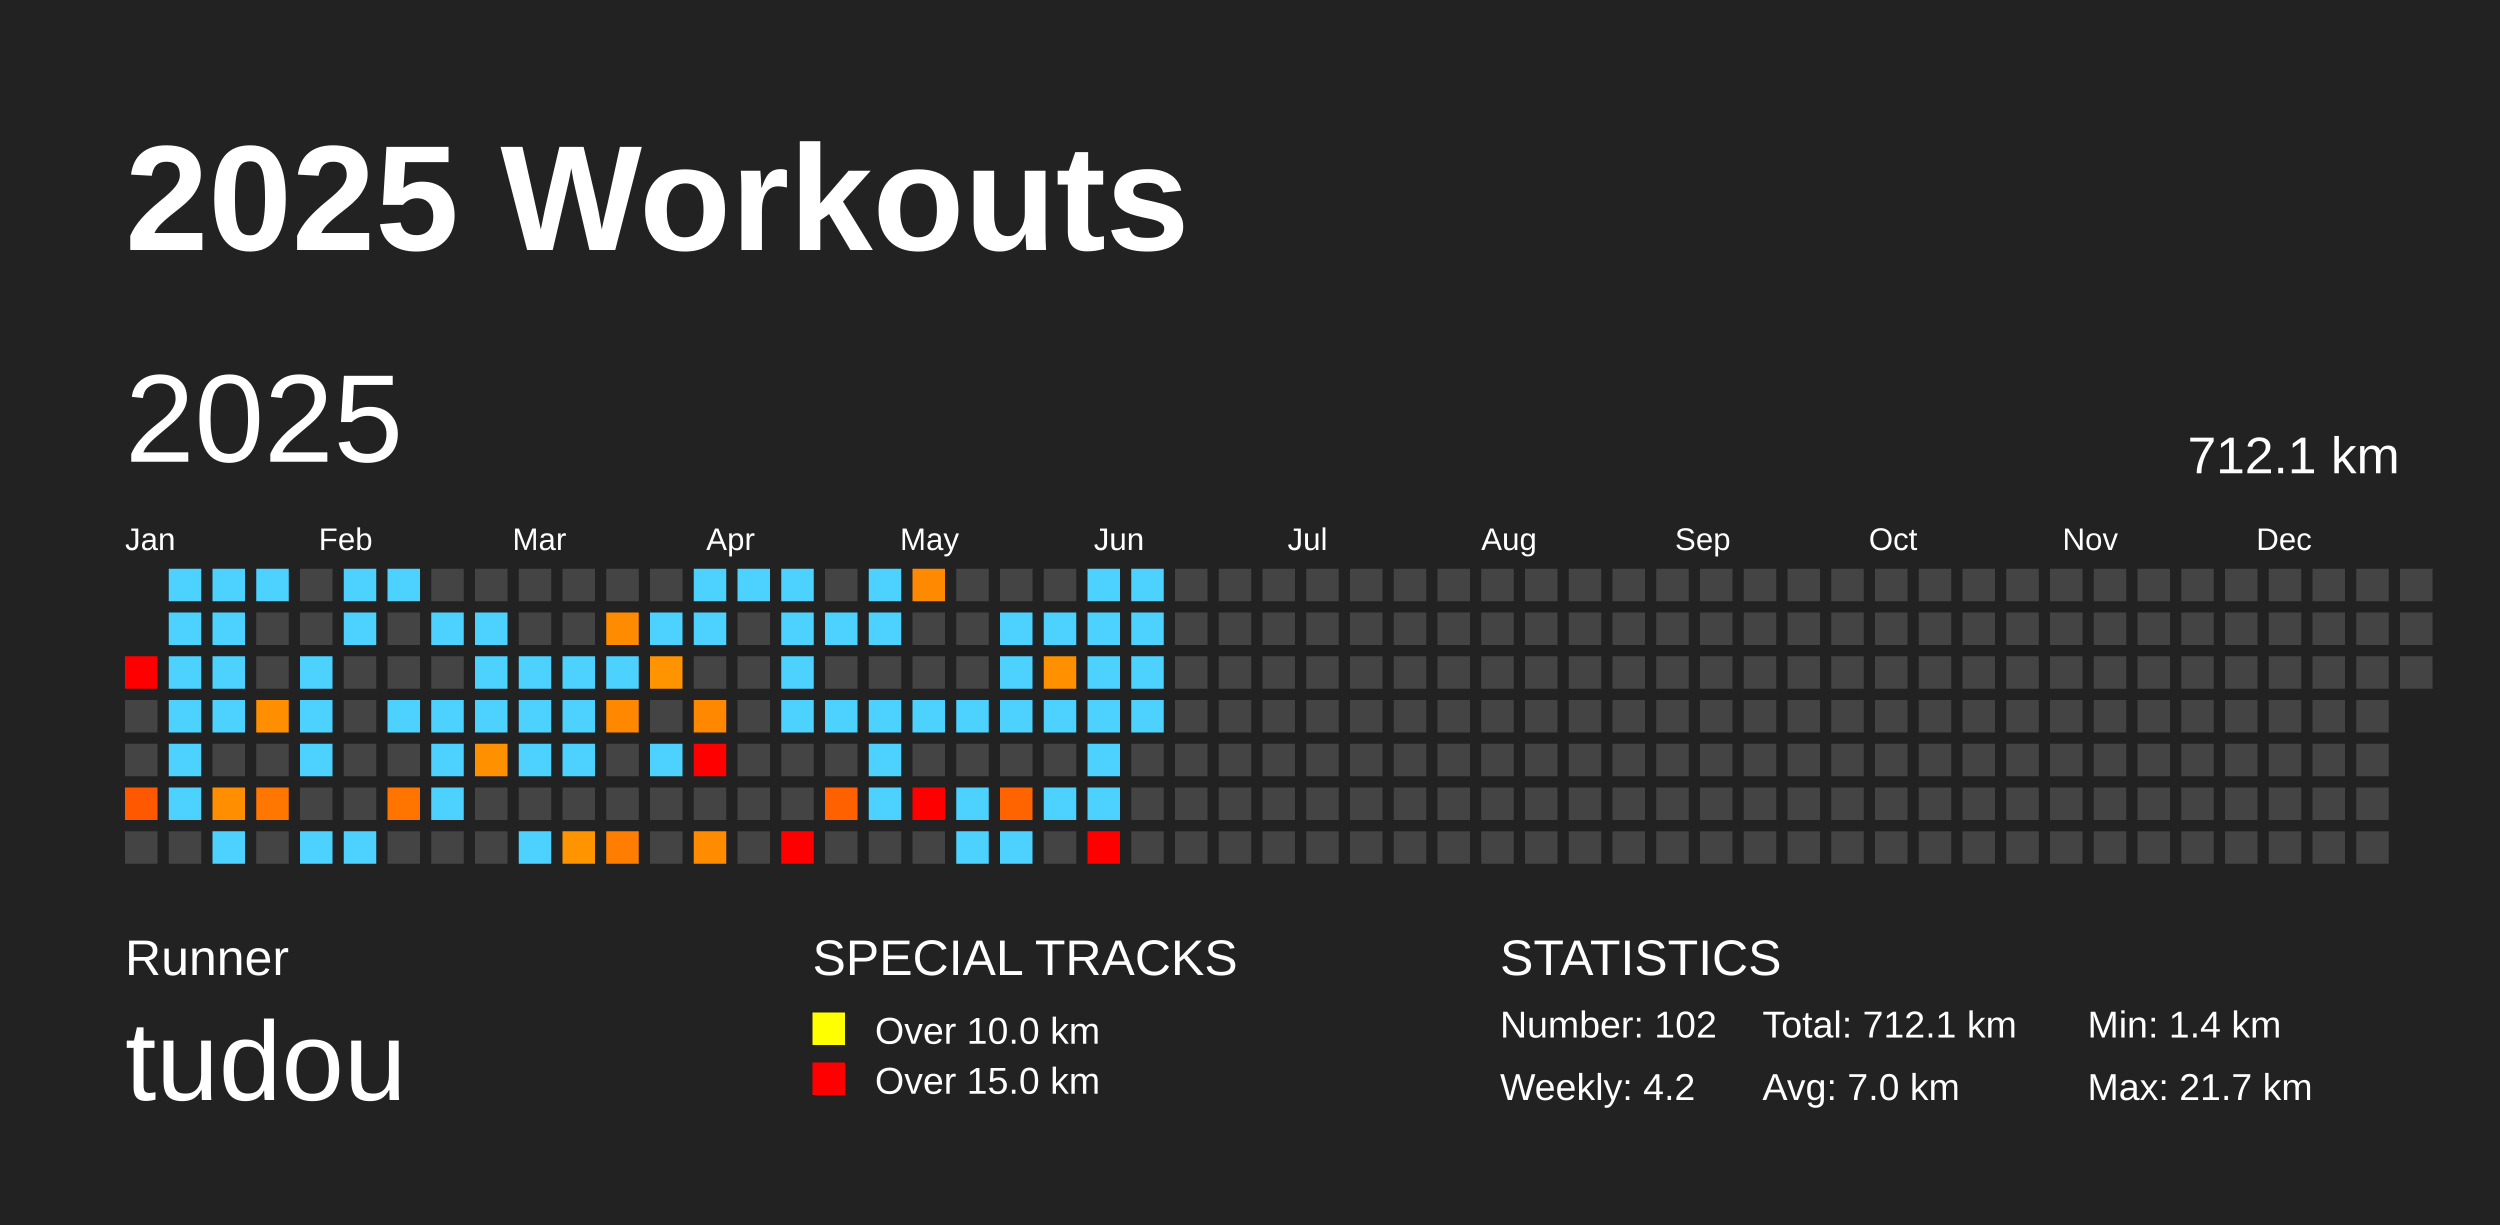
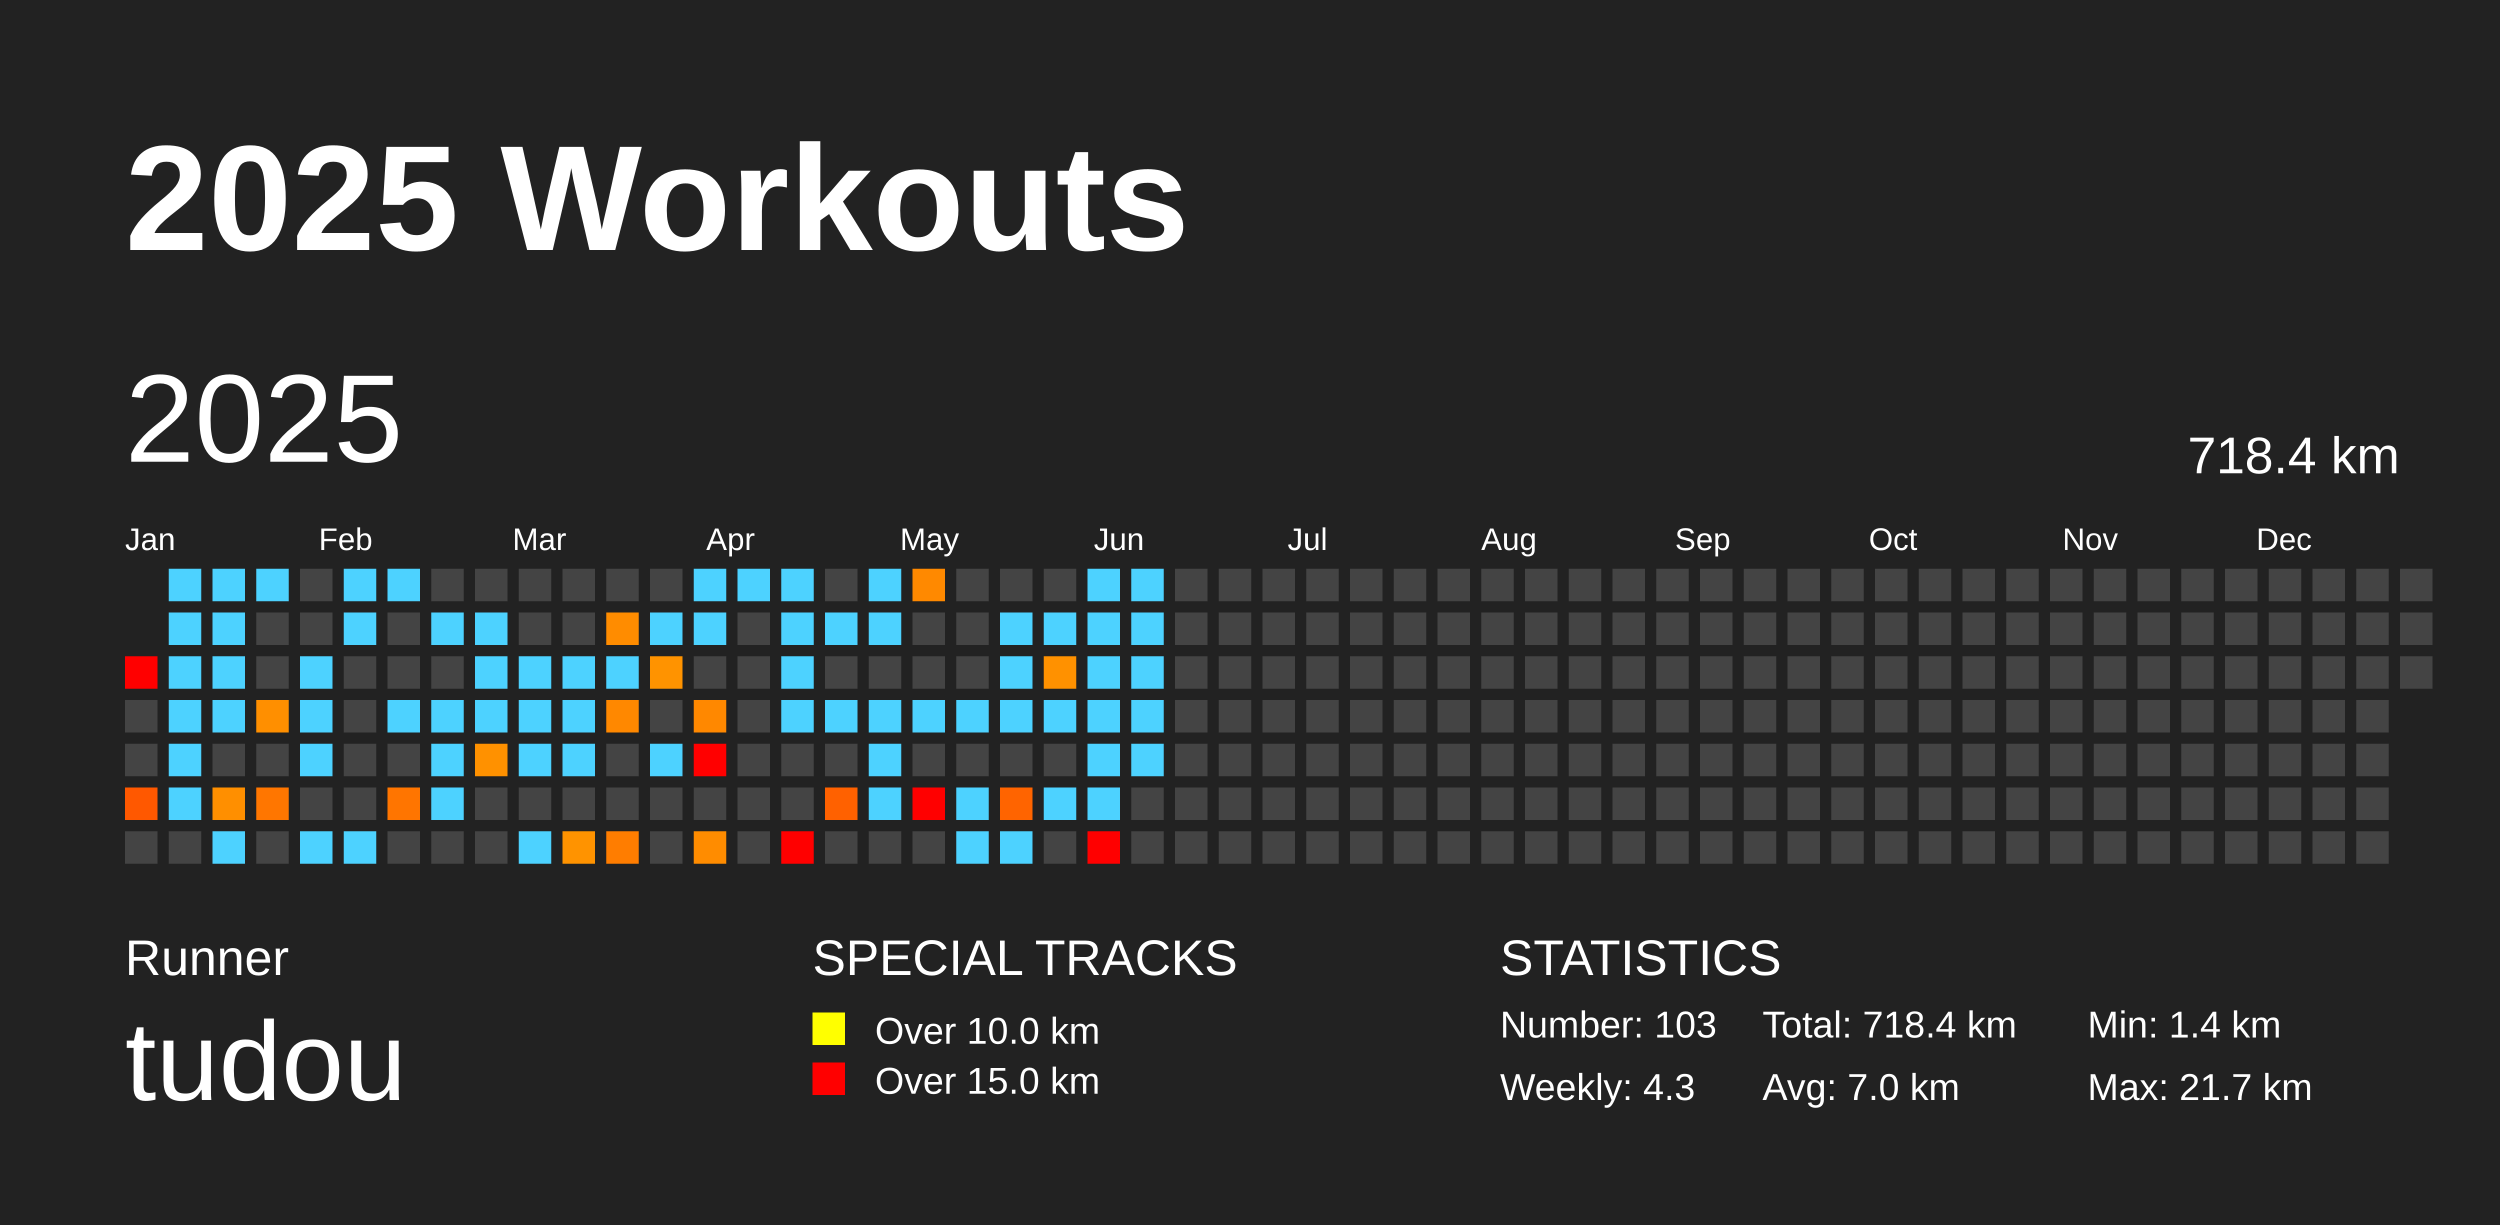
<svg xmlns="http://www.w3.org/2000/svg" baseProfile="full" height="98mm" version="1.1" viewBox="0,0,200,98" width="200mm">
  <defs />
  <rect fill="#222222" height="98" width="200" x="0" y="0" />
  <text fill="#FFFFFF" style="font-size:12px; font-family:Arial; font-weight:bold;" x="10" y="20">2025 Workouts</text>
  <text fill="#FFFFFF" style="font-size:4px; font-family:Arial" x="10" y="78">Runner</text>
  <text fill="#FFFFFF" style="font-size:9px; font-family:Arial" x="10" y="88">tudou</text>
  <text fill="#FFFFFF" style="font-size:4px; font-family:Arial" x="65" y="78">SPECIAL TRACKS</text>
  <rect fill="yellow" height="2.6" width="2.6" x="65" y="81" />
  <text fill="#FFFFFF" style="font-size:3px; font-family:Arial" x="70" y="83.5">Over 10.0 km</text>
  <rect fill="red" height="2.6" width="2.6" x="65" y="85" />
  <text fill="#FFFFFF" style="font-size:3px; font-family:Arial" x="70" y="87.5">Over 15.0 km</text>
  <text fill="#FFFFFF" style="font-size:4px; font-family:Arial" x="120" y="78">STATISTICS</text>
-   <text fill="#FFFFFF" style="font-size:3px; font-family:Arial" x="120" y="83">Number: 102</text>
-   <text fill="#FFFFFF" style="font-size:3px; font-family:Arial" x="120" y="88">Weekly: 4.2</text>
-   <text fill="#FFFFFF" style="font-size:3px; font-family:Arial" x="141" y="83">Total: 712.1 km</text>
+   <text fill="#FFFFFF" style="font-size:3px; font-family:Arial" x="120" y="83">Number: 103</text>
+   <text fill="#FFFFFF" style="font-size:3px; font-family:Arial" x="120" y="88">Weekly: 4.3</text>
+   <text fill="#FFFFFF" style="font-size:3px; font-family:Arial" x="141" y="83">Total: 718.4 km</text>
  <text fill="#FFFFFF" style="font-size:3px; font-family:Arial" x="141" y="88">Avg: 7.0 km</text>
  <text fill="#FFFFFF" style="font-size:3px; font-family:Arial" x="167" y="83">Min: 1.4 km</text>
  <text fill="#FFFFFF" style="font-size:3px; font-family:Arial" x="167" y="88">Max: 21.7 km</text>
  <text dominant-baseline="hanging" fill="#FFFFFF" style="font-size:10.0px; font-family:Arial;" x="10" y="30">2025</text>
-   <text dominant-baseline="hanging" fill="#FFFFFF" style="font-size:4.125px; font-family:Arial;" x="175" y="35">712.1 km</text>
+   <text dominant-baseline="hanging" fill="#FFFFFF" style="font-size:4.125px; font-family:Arial;" x="175" y="35">718.4 km</text>
  <text fill="#FFFFFF" style="font-size:2.5px; font-family:Arial" x="10.0" y="44">Jan</text>
  <text fill="#FFFFFF" style="font-size:2.5px; font-family:Arial" x="25.5" y="44">Feb</text>
  <text fill="#FFFFFF" style="font-size:2.5px; font-family:Arial" x="41.0" y="44">Mar</text>
  <text fill="#FFFFFF" style="font-size:2.5px; font-family:Arial" x="56.5" y="44">Apr</text>
  <text fill="#FFFFFF" style="font-size:2.5px; font-family:Arial" x="72.0" y="44">May</text>
  <text fill="#FFFFFF" style="font-size:2.5px; font-family:Arial" x="87.5" y="44">Jun</text>
  <text fill="#FFFFFF" style="font-size:2.5px; font-family:Arial" x="103.0" y="44">Jul</text>
  <text fill="#FFFFFF" style="font-size:2.5px; font-family:Arial" x="118.5" y="44">Aug</text>
  <text fill="#FFFFFF" style="font-size:2.5px; font-family:Arial" x="134.0" y="44">Sep</text>
  <text fill="#FFFFFF" style="font-size:2.5px; font-family:Arial" x="149.5" y="44">Oct</text>
  <text fill="#FFFFFF" style="font-size:2.5px; font-family:Arial" x="165.0" y="44">Nov</text>
  <text fill="#FFFFFF" style="font-size:2.5px; font-family:Arial" x="180.5" y="44">Dec</text>
  <rect fill="red" height="2.6" width="2.6" x="10.0" y="52.5" />
  <rect fill="#444444" height="2.6" width="2.6" x="10.0" y="56.0" />
  <rect fill="#444444" height="2.6" width="2.6" x="10.0" y="59.5" />
  <rect fill="#ff5800" height="2.6" width="2.6" x="10.0" y="63.0" />
  <rect fill="#444444" height="2.6" width="2.6" x="10.0" y="66.5" />
  <rect fill="#4dd2ff" height="2.6" width="2.6" x="13.5" y="45.5" />
  <rect fill="#4dd2ff" height="2.6" width="2.6" x="13.5" y="49.0" />
  <rect fill="#4dd2ff" height="2.6" width="2.6" x="13.5" y="52.5" />
  <rect fill="#4dd2ff" height="2.6" width="2.6" x="13.5" y="56.0" />
  <rect fill="#4dd2ff" height="2.6" width="2.6" x="13.5" y="59.5" />
  <rect fill="#4dd2ff" height="2.6" width="2.6" x="13.5" y="63.0" />
  <rect fill="#444444" height="2.6" width="2.6" x="13.5" y="66.5" />
  <rect fill="#4dd2ff" height="2.6" width="2.6" x="17.0" y="45.5" />
  <rect fill="#4dd2ff" height="2.6" width="2.6" x="17.0" y="49.0" />
  <rect fill="#4dd2ff" height="2.6" width="2.6" x="17.0" y="52.5" />
  <rect fill="#4dd2ff" height="2.6" width="2.6" x="17.0" y="56.0" />
  <rect fill="#444444" height="2.6" width="2.6" x="17.0" y="59.5" />
  <rect fill="#ff8f00" height="2.6" width="2.6" x="17.0" y="63.0" />
  <rect fill="#4dd2ff" height="2.6" width="2.6" x="17.0" y="66.5" />
  <rect fill="#4dd2ff" height="2.6" width="2.6" x="20.5" y="45.5" />
  <rect fill="#444444" height="2.6" width="2.6" x="20.5" y="49.0" />
  <rect fill="#444444" height="2.6" width="2.6" x="20.5" y="52.5" />
  <rect fill="#ff8f00" height="2.6" width="2.6" x="20.5" y="56.0" />
  <rect fill="#444444" height="2.6" width="2.6" x="20.5" y="59.5" />
  <rect fill="#ff7600" height="2.6" width="2.6" x="20.5" y="63.0" />
  <rect fill="#444444" height="2.6" width="2.6" x="20.5" y="66.5" />
  <rect fill="#444444" height="2.6" width="2.6" x="24.0" y="45.5" />
  <rect fill="#444444" height="2.6" width="2.6" x="24.0" y="49.0" />
  <rect fill="#4dd2ff" height="2.6" width="2.6" x="24.0" y="52.5" />
  <rect fill="#4dd2ff" height="2.6" width="2.6" x="24.0" y="56.0" />
  <rect fill="#4dd2ff" height="2.6" width="2.6" x="24.0" y="59.5" />
  <rect fill="#444444" height="2.6" width="2.6" x="24.0" y="63.0" />
  <rect fill="#4dd2ff" height="2.6" width="2.6" x="24.0" y="66.5" />
  <rect fill="#4dd2ff" height="2.6" width="2.6" x="27.5" y="45.5" />
  <rect fill="#4dd2ff" height="2.6" width="2.6" x="27.5" y="49.0" />
  <rect fill="#444444" height="2.6" width="2.6" x="27.5" y="52.5" />
  <rect fill="#444444" height="2.6" width="2.6" x="27.5" y="56.0" />
  <rect fill="#444444" height="2.6" width="2.6" x="27.5" y="59.5" />
  <rect fill="#444444" height="2.6" width="2.6" x="27.5" y="63.0" />
  <rect fill="#4dd2ff" height="2.6" width="2.6" x="27.5" y="66.5" />
  <rect fill="#4dd2ff" height="2.6" width="2.6" x="31.0" y="45.5" />
  <rect fill="#444444" height="2.6" width="2.6" x="31.0" y="49.0" />
  <rect fill="#444444" height="2.6" width="2.6" x="31.0" y="52.5" />
  <rect fill="#4dd2ff" height="2.6" width="2.6" x="31.0" y="56.0" />
  <rect fill="#444444" height="2.6" width="2.6" x="31.0" y="59.5" />
  <rect fill="#ff7500" height="2.6" width="2.6" x="31.0" y="63.0" />
  <rect fill="#444444" height="2.6" width="2.6" x="31.0" y="66.5" />
  <rect fill="#444444" height="2.6" width="2.6" x="34.5" y="45.5" />
  <rect fill="#4dd2ff" height="2.6" width="2.6" x="34.5" y="49.0" />
  <rect fill="#444444" height="2.6" width="2.6" x="34.5" y="52.5" />
  <rect fill="#4dd2ff" height="2.6" width="2.6" x="34.5" y="56.0" />
  <rect fill="#4dd2ff" height="2.6" width="2.6" x="34.5" y="59.5" />
  <rect fill="#4dd2ff" height="2.6" width="2.6" x="34.5" y="63.0" />
  <rect fill="#444444" height="2.6" width="2.6" x="34.5" y="66.5" />
  <rect fill="#444444" height="2.6" width="2.6" x="38.0" y="45.5" />
  <rect fill="#4dd2ff" height="2.6" width="2.6" x="38.0" y="49.0" />
  <rect fill="#4dd2ff" height="2.6" width="2.6" x="38.0" y="52.5" />
  <rect fill="#4dd2ff" height="2.6" width="2.6" x="38.0" y="56.0" />
  <rect fill="#ff9100" height="2.6" width="2.6" x="38.0" y="59.5" />
  <rect fill="#444444" height="2.6" width="2.6" x="38.0" y="63.0" />
  <rect fill="#444444" height="2.6" width="2.6" x="38.0" y="66.5" />
  <rect fill="#444444" height="2.6" width="2.6" x="41.5" y="45.5" />
  <rect fill="#444444" height="2.6" width="2.6" x="41.5" y="49.0" />
  <rect fill="#4dd2ff" height="2.6" width="2.6" x="41.5" y="52.5" />
  <rect fill="#4dd2ff" height="2.6" width="2.6" x="41.5" y="56.0" />
  <rect fill="#4dd2ff" height="2.6" width="2.6" x="41.5" y="59.5" />
  <rect fill="#444444" height="2.6" width="2.6" x="41.5" y="63.0" />
  <rect fill="#4dd2ff" height="2.6" width="2.6" x="41.5" y="66.5" />
  <rect fill="#444444" height="2.6" width="2.6" x="45.0" y="45.5" />
  <rect fill="#444444" height="2.6" width="2.6" x="45.0" y="49.0" />
  <rect fill="#4dd2ff" height="2.6" width="2.6" x="45.0" y="52.5" />
  <rect fill="#4dd2ff" height="2.6" width="2.6" x="45.0" y="56.0" />
  <rect fill="#4dd2ff" height="2.6" width="2.6" x="45.0" y="59.5" />
  <rect fill="#444444" height="2.6" width="2.6" x="45.0" y="63.0" />
  <rect fill="#ff9300" height="2.6" width="2.6" x="45.0" y="66.5" />
  <rect fill="#444444" height="2.6" width="2.6" x="48.5" y="45.5" />
  <rect fill="#ff8c00" height="2.6" width="2.6" x="48.5" y="49.0" />
  <rect fill="#4dd2ff" height="2.6" width="2.6" x="48.5" y="52.5" />
  <rect fill="#ff8800" height="2.6" width="2.6" x="48.5" y="56.0" />
  <rect fill="#444444" height="2.6" width="2.6" x="48.5" y="59.5" />
  <rect fill="#444444" height="2.6" width="2.6" x="48.5" y="63.0" />
  <rect fill="#ff7d00" height="2.6" width="2.6" x="48.5" y="66.5" />
  <rect fill="#444444" height="2.6" width="2.6" x="52.0" y="45.5" />
  <rect fill="#4dd2ff" height="2.6" width="2.6" x="52.0" y="49.0" />
  <rect fill="#ff9300" height="2.6" width="2.6" x="52.0" y="52.5" />
  <rect fill="#444444" height="2.6" width="2.6" x="52.0" y="56.0" />
  <rect fill="#4dd2ff" height="2.6" width="2.6" x="52.0" y="59.5" />
  <rect fill="#444444" height="2.6" width="2.6" x="52.0" y="63.0" />
  <rect fill="#444444" height="2.6" width="2.6" x="52.0" y="66.5" />
  <rect fill="#4dd2ff" height="2.6" width="2.6" x="55.5" y="45.5" />
  <rect fill="#4dd2ff" height="2.6" width="2.6" x="55.5" y="49.0" />
  <rect fill="#444444" height="2.6" width="2.6" x="55.5" y="52.5" />
  <rect fill="#ff8800" height="2.6" width="2.6" x="55.5" y="56.0" />
  <rect fill="red" height="2.6" width="2.6" x="55.5" y="59.5" />
  <rect fill="#444444" height="2.6" width="2.6" x="55.5" y="63.0" />
  <rect fill="#ff8c00" height="2.6" width="2.6" x="55.5" y="66.5" />
  <rect fill="#4dd2ff" height="2.6" width="2.6" x="59.0" y="45.5" />
  <rect fill="#444444" height="2.6" width="2.6" x="59.0" y="49.0" />
  <rect fill="#444444" height="2.6" width="2.6" x="59.0" y="52.5" />
  <rect fill="#444444" height="2.6" width="2.6" x="59.0" y="56.0" />
  <rect fill="#444444" height="2.6" width="2.6" x="59.0" y="59.5" />
  <rect fill="#444444" height="2.6" width="2.6" x="59.0" y="63.0" />
  <rect fill="#444444" height="2.6" width="2.6" x="59.0" y="66.5" />
  <rect fill="#4dd2ff" height="2.6" width="2.6" x="62.5" y="45.5" />
  <rect fill="#4dd2ff" height="2.6" width="2.6" x="62.5" y="49.0" />
  <rect fill="#4dd2ff" height="2.6" width="2.6" x="62.5" y="52.5" />
  <rect fill="#4dd2ff" height="2.6" width="2.6" x="62.5" y="56.0" />
  <rect fill="#444444" height="2.6" width="2.6" x="62.5" y="59.5" />
  <rect fill="#444444" height="2.6" width="2.6" x="62.5" y="63.0" />
  <rect fill="red" height="2.6" width="2.6" x="62.5" y="66.5" />
  <rect fill="#444444" height="2.6" width="2.6" x="66.0" y="45.5" />
  <rect fill="#4dd2ff" height="2.6" width="2.6" x="66.0" y="49.0" />
  <rect fill="#444444" height="2.6" width="2.6" x="66.0" y="52.5" />
  <rect fill="#4dd2ff" height="2.6" width="2.6" x="66.0" y="56.0" />
  <rect fill="#444444" height="2.6" width="2.6" x="66.0" y="59.5" />
  <rect fill="#ff6100" height="2.6" width="2.6" x="66.0" y="63.0" />
  <rect fill="#444444" height="2.6" width="2.6" x="66.0" y="66.5" />
  <rect fill="#4dd2ff" height="2.6" width="2.6" x="69.5" y="45.5" />
  <rect fill="#4dd2ff" height="2.6" width="2.6" x="69.5" y="49.0" />
  <rect fill="#444444" height="2.6" width="2.6" x="69.5" y="52.5" />
  <rect fill="#4dd2ff" height="2.6" width="2.6" x="69.5" y="56.0" />
  <rect fill="#4dd2ff" height="2.6" width="2.6" x="69.5" y="59.5" />
  <rect fill="#4dd2ff" height="2.6" width="2.6" x="69.5" y="63.0" />
  <rect fill="#444444" height="2.6" width="2.6" x="69.5" y="66.5" />
  <rect fill="#ff8900" height="2.6" width="2.6" x="73.0" y="45.5" />
  <rect fill="#444444" height="2.6" width="2.6" x="73.0" y="49.0" />
  <rect fill="#444444" height="2.6" width="2.6" x="73.0" y="52.5" />
  <rect fill="#4dd2ff" height="2.6" width="2.6" x="73.0" y="56.0" />
  <rect fill="#444444" height="2.6" width="2.6" x="73.0" y="59.5" />
  <rect fill="red" height="2.6" width="2.6" x="73.0" y="63.0" />
  <rect fill="#444444" height="2.6" width="2.6" x="73.0" y="66.5" />
  <rect fill="#444444" height="2.6" width="2.6" x="76.5" y="45.5" />
  <rect fill="#444444" height="2.6" width="2.6" x="76.5" y="49.0" />
  <rect fill="#444444" height="2.6" width="2.6" x="76.5" y="52.5" />
  <rect fill="#4dd2ff" height="2.6" width="2.6" x="76.5" y="56.0" />
  <rect fill="#444444" height="2.6" width="2.6" x="76.5" y="59.5" />
  <rect fill="#4dd2ff" height="2.6" width="2.6" x="76.5" y="63.0" />
  <rect fill="#4dd2ff" height="2.6" width="2.6" x="76.5" y="66.5" />
  <rect fill="#444444" height="2.6" width="2.6" x="80.0" y="45.5" />
  <rect fill="#4dd2ff" height="2.6" width="2.6" x="80.0" y="49.0" />
  <rect fill="#4dd2ff" height="2.6" width="2.6" x="80.0" y="52.5" />
  <rect fill="#4dd2ff" height="2.6" width="2.6" x="80.0" y="56.0" />
  <rect fill="#444444" height="2.6" width="2.6" x="80.0" y="59.5" />
  <rect fill="#ff6400" height="2.6" width="2.6" x="80.0" y="63.0" />
  <rect fill="#4dd2ff" height="2.6" width="2.6" x="80.0" y="66.5" />
  <rect fill="#444444" height="2.6" width="2.6" x="83.5" y="45.5" />
  <rect fill="#4dd2ff" height="2.6" width="2.6" x="83.5" y="49.0" />
  <rect fill="#ff9100" height="2.6" width="2.6" x="83.5" y="52.5" />
  <rect fill="#4dd2ff" height="2.6" width="2.6" x="83.5" y="56.0" />
  <rect fill="#444444" height="2.6" width="2.6" x="83.5" y="59.5" />
  <rect fill="#4dd2ff" height="2.6" width="2.6" x="83.5" y="63.0" />
  <rect fill="#444444" height="2.6" width="2.6" x="83.5" y="66.5" />
  <rect fill="#4dd2ff" height="2.6" width="2.6" x="87.0" y="45.5" />
  <rect fill="#4dd2ff" height="2.6" width="2.6" x="87.0" y="49.0" />
  <rect fill="#4dd2ff" height="2.6" width="2.6" x="87.0" y="52.5" />
  <rect fill="#4dd2ff" height="2.6" width="2.6" x="87.0" y="56.0" />
  <rect fill="#4dd2ff" height="2.6" width="2.6" x="87.0" y="59.5" />
  <rect fill="#4dd2ff" height="2.6" width="2.6" x="87.0" y="63.0" />
  <rect fill="red" height="2.6" width="2.6" x="87.0" y="66.5" />
  <rect fill="#4dd2ff" height="2.6" width="2.6" x="90.5" y="45.5" />
  <rect fill="#4dd2ff" height="2.6" width="2.6" x="90.5" y="49.0" />
  <rect fill="#4dd2ff" height="2.6" width="2.6" x="90.5" y="52.5" />
  <rect fill="#4dd2ff" height="2.6" width="2.6" x="90.5" y="56.0" />
-   <rect fill="#444444" height="2.6" width="2.6" x="90.5" y="59.5" />
+   <rect fill="#4dd2ff" height="2.6" width="2.6" x="90.5" y="59.5" />
  <rect fill="#444444" height="2.6" width="2.6" x="90.5" y="63.0" />
  <rect fill="#444444" height="2.6" width="2.6" x="90.5" y="66.5" />
  <rect fill="#444444" height="2.6" width="2.6" x="94.0" y="45.5" />
  <rect fill="#444444" height="2.6" width="2.6" x="94.0" y="49.0" />
  <rect fill="#444444" height="2.6" width="2.6" x="94.0" y="52.5" />
  <rect fill="#444444" height="2.6" width="2.6" x="94.0" y="56.0" />
  <rect fill="#444444" height="2.6" width="2.6" x="94.0" y="59.5" />
  <rect fill="#444444" height="2.6" width="2.6" x="94.0" y="63.0" />
  <rect fill="#444444" height="2.6" width="2.6" x="94.0" y="66.5" />
  <rect fill="#444444" height="2.6" width="2.6" x="97.5" y="45.5" />
  <rect fill="#444444" height="2.6" width="2.6" x="97.5" y="49.0" />
  <rect fill="#444444" height="2.6" width="2.6" x="97.5" y="52.5" />
  <rect fill="#444444" height="2.6" width="2.6" x="97.5" y="56.0" />
  <rect fill="#444444" height="2.6" width="2.6" x="97.5" y="59.5" />
  <rect fill="#444444" height="2.6" width="2.6" x="97.5" y="63.0" />
  <rect fill="#444444" height="2.6" width="2.6" x="97.5" y="66.5" />
  <rect fill="#444444" height="2.6" width="2.6" x="101.0" y="45.5" />
  <rect fill="#444444" height="2.6" width="2.6" x="101.0" y="49.0" />
  <rect fill="#444444" height="2.6" width="2.6" x="101.0" y="52.5" />
  <rect fill="#444444" height="2.6" width="2.6" x="101.0" y="56.0" />
  <rect fill="#444444" height="2.6" width="2.6" x="101.0" y="59.5" />
  <rect fill="#444444" height="2.6" width="2.6" x="101.0" y="63.0" />
  <rect fill="#444444" height="2.6" width="2.6" x="101.0" y="66.5" />
  <rect fill="#444444" height="2.6" width="2.6" x="104.5" y="45.5" />
  <rect fill="#444444" height="2.6" width="2.6" x="104.5" y="49.0" />
  <rect fill="#444444" height="2.6" width="2.6" x="104.5" y="52.5" />
  <rect fill="#444444" height="2.6" width="2.6" x="104.5" y="56.0" />
  <rect fill="#444444" height="2.6" width="2.6" x="104.5" y="59.5" />
  <rect fill="#444444" height="2.6" width="2.6" x="104.5" y="63.0" />
  <rect fill="#444444" height="2.6" width="2.6" x="104.5" y="66.5" />
  <rect fill="#444444" height="2.6" width="2.6" x="108.0" y="45.5" />
  <rect fill="#444444" height="2.6" width="2.6" x="108.0" y="49.0" />
  <rect fill="#444444" height="2.6" width="2.6" x="108.0" y="52.5" />
  <rect fill="#444444" height="2.6" width="2.6" x="108.0" y="56.0" />
  <rect fill="#444444" height="2.6" width="2.6" x="108.0" y="59.5" />
  <rect fill="#444444" height="2.6" width="2.6" x="108.0" y="63.0" />
  <rect fill="#444444" height="2.6" width="2.6" x="108.0" y="66.5" />
  <rect fill="#444444" height="2.6" width="2.6" x="111.5" y="45.5" />
  <rect fill="#444444" height="2.6" width="2.6" x="111.5" y="49.0" />
  <rect fill="#444444" height="2.6" width="2.6" x="111.5" y="52.5" />
  <rect fill="#444444" height="2.6" width="2.6" x="111.5" y="56.0" />
  <rect fill="#444444" height="2.6" width="2.6" x="111.5" y="59.5" />
  <rect fill="#444444" height="2.6" width="2.6" x="111.5" y="63.0" />
  <rect fill="#444444" height="2.6" width="2.6" x="111.5" y="66.5" />
  <rect fill="#444444" height="2.6" width="2.6" x="115.0" y="45.5" />
  <rect fill="#444444" height="2.6" width="2.6" x="115.0" y="49.0" />
  <rect fill="#444444" height="2.6" width="2.6" x="115.0" y="52.5" />
  <rect fill="#444444" height="2.6" width="2.6" x="115.0" y="56.0" />
  <rect fill="#444444" height="2.6" width="2.6" x="115.0" y="59.5" />
  <rect fill="#444444" height="2.6" width="2.6" x="115.0" y="63.0" />
  <rect fill="#444444" height="2.6" width="2.6" x="115.0" y="66.5" />
  <rect fill="#444444" height="2.6" width="2.6" x="118.5" y="45.5" />
  <rect fill="#444444" height="2.6" width="2.6" x="118.5" y="49.0" />
  <rect fill="#444444" height="2.6" width="2.6" x="118.5" y="52.5" />
  <rect fill="#444444" height="2.6" width="2.6" x="118.5" y="56.0" />
  <rect fill="#444444" height="2.6" width="2.6" x="118.5" y="59.5" />
  <rect fill="#444444" height="2.6" width="2.6" x="118.5" y="63.0" />
  <rect fill="#444444" height="2.6" width="2.6" x="118.5" y="66.5" />
  <rect fill="#444444" height="2.6" width="2.6" x="122.0" y="45.5" />
  <rect fill="#444444" height="2.6" width="2.6" x="122.0" y="49.0" />
  <rect fill="#444444" height="2.6" width="2.6" x="122.0" y="52.5" />
  <rect fill="#444444" height="2.6" width="2.6" x="122.0" y="56.0" />
  <rect fill="#444444" height="2.6" width="2.6" x="122.0" y="59.5" />
  <rect fill="#444444" height="2.6" width="2.6" x="122.0" y="63.0" />
  <rect fill="#444444" height="2.6" width="2.6" x="122.0" y="66.5" />
  <rect fill="#444444" height="2.6" width="2.6" x="125.5" y="45.5" />
  <rect fill="#444444" height="2.6" width="2.6" x="125.5" y="49.0" />
  <rect fill="#444444" height="2.6" width="2.6" x="125.5" y="52.5" />
  <rect fill="#444444" height="2.6" width="2.6" x="125.5" y="56.0" />
  <rect fill="#444444" height="2.6" width="2.6" x="125.5" y="59.5" />
  <rect fill="#444444" height="2.6" width="2.6" x="125.5" y="63.0" />
  <rect fill="#444444" height="2.6" width="2.6" x="125.5" y="66.5" />
  <rect fill="#444444" height="2.6" width="2.6" x="129.0" y="45.5" />
  <rect fill="#444444" height="2.6" width="2.6" x="129.0" y="49.0" />
  <rect fill="#444444" height="2.6" width="2.6" x="129.0" y="52.5" />
  <rect fill="#444444" height="2.6" width="2.6" x="129.0" y="56.0" />
  <rect fill="#444444" height="2.6" width="2.6" x="129.0" y="59.5" />
  <rect fill="#444444" height="2.6" width="2.6" x="129.0" y="63.0" />
  <rect fill="#444444" height="2.6" width="2.6" x="129.0" y="66.5" />
  <rect fill="#444444" height="2.6" width="2.6" x="132.5" y="45.5" />
  <rect fill="#444444" height="2.6" width="2.6" x="132.5" y="49.0" />
  <rect fill="#444444" height="2.6" width="2.6" x="132.5" y="52.5" />
  <rect fill="#444444" height="2.6" width="2.6" x="132.5" y="56.0" />
  <rect fill="#444444" height="2.6" width="2.6" x="132.5" y="59.5" />
  <rect fill="#444444" height="2.6" width="2.6" x="132.5" y="63.0" />
  <rect fill="#444444" height="2.6" width="2.6" x="132.5" y="66.5" />
  <rect fill="#444444" height="2.6" width="2.6" x="136.0" y="45.5" />
  <rect fill="#444444" height="2.6" width="2.6" x="136.0" y="49.0" />
  <rect fill="#444444" height="2.6" width="2.6" x="136.0" y="52.5" />
  <rect fill="#444444" height="2.6" width="2.6" x="136.0" y="56.0" />
  <rect fill="#444444" height="2.6" width="2.6" x="136.0" y="59.5" />
  <rect fill="#444444" height="2.6" width="2.6" x="136.0" y="63.0" />
  <rect fill="#444444" height="2.6" width="2.6" x="136.0" y="66.5" />
  <rect fill="#444444" height="2.6" width="2.6" x="139.5" y="45.5" />
  <rect fill="#444444" height="2.6" width="2.6" x="139.5" y="49.0" />
  <rect fill="#444444" height="2.6" width="2.6" x="139.5" y="52.5" />
  <rect fill="#444444" height="2.6" width="2.6" x="139.5" y="56.0" />
  <rect fill="#444444" height="2.6" width="2.6" x="139.5" y="59.5" />
  <rect fill="#444444" height="2.6" width="2.6" x="139.5" y="63.0" />
  <rect fill="#444444" height="2.6" width="2.6" x="139.5" y="66.5" />
  <rect fill="#444444" height="2.6" width="2.6" x="143.0" y="45.5" />
  <rect fill="#444444" height="2.6" width="2.6" x="143.0" y="49.0" />
  <rect fill="#444444" height="2.6" width="2.6" x="143.0" y="52.5" />
  <rect fill="#444444" height="2.6" width="2.6" x="143.0" y="56.0" />
  <rect fill="#444444" height="2.6" width="2.6" x="143.0" y="59.5" />
  <rect fill="#444444" height="2.6" width="2.6" x="143.0" y="63.0" />
  <rect fill="#444444" height="2.6" width="2.6" x="143.0" y="66.5" />
  <rect fill="#444444" height="2.6" width="2.6" x="146.5" y="45.5" />
  <rect fill="#444444" height="2.6" width="2.6" x="146.5" y="49.0" />
  <rect fill="#444444" height="2.6" width="2.6" x="146.5" y="52.5" />
  <rect fill="#444444" height="2.6" width="2.6" x="146.5" y="56.0" />
  <rect fill="#444444" height="2.6" width="2.6" x="146.5" y="59.5" />
  <rect fill="#444444" height="2.6" width="2.6" x="146.5" y="63.0" />
  <rect fill="#444444" height="2.6" width="2.6" x="146.5" y="66.5" />
  <rect fill="#444444" height="2.6" width="2.6" x="150.0" y="45.5" />
  <rect fill="#444444" height="2.6" width="2.6" x="150.0" y="49.0" />
  <rect fill="#444444" height="2.6" width="2.6" x="150.0" y="52.5" />
  <rect fill="#444444" height="2.6" width="2.6" x="150.0" y="56.0" />
  <rect fill="#444444" height="2.6" width="2.6" x="150.0" y="59.5" />
  <rect fill="#444444" height="2.6" width="2.6" x="150.0" y="63.0" />
  <rect fill="#444444" height="2.6" width="2.6" x="150.0" y="66.5" />
  <rect fill="#444444" height="2.6" width="2.6" x="153.5" y="45.5" />
  <rect fill="#444444" height="2.6" width="2.6" x="153.5" y="49.0" />
  <rect fill="#444444" height="2.6" width="2.6" x="153.5" y="52.5" />
  <rect fill="#444444" height="2.6" width="2.6" x="153.5" y="56.0" />
  <rect fill="#444444" height="2.6" width="2.6" x="153.5" y="59.5" />
  <rect fill="#444444" height="2.6" width="2.6" x="153.5" y="63.0" />
  <rect fill="#444444" height="2.6" width="2.6" x="153.5" y="66.5" />
  <rect fill="#444444" height="2.6" width="2.6" x="157.0" y="45.5" />
  <rect fill="#444444" height="2.6" width="2.6" x="157.0" y="49.0" />
  <rect fill="#444444" height="2.6" width="2.6" x="157.0" y="52.5" />
  <rect fill="#444444" height="2.6" width="2.6" x="157.0" y="56.0" />
  <rect fill="#444444" height="2.6" width="2.6" x="157.0" y="59.5" />
  <rect fill="#444444" height="2.6" width="2.6" x="157.0" y="63.0" />
  <rect fill="#444444" height="2.6" width="2.6" x="157.0" y="66.5" />
  <rect fill="#444444" height="2.6" width="2.6" x="160.5" y="45.5" />
  <rect fill="#444444" height="2.6" width="2.6" x="160.5" y="49.0" />
  <rect fill="#444444" height="2.6" width="2.6" x="160.5" y="52.5" />
  <rect fill="#444444" height="2.6" width="2.6" x="160.5" y="56.0" />
  <rect fill="#444444" height="2.6" width="2.6" x="160.5" y="59.5" />
  <rect fill="#444444" height="2.6" width="2.6" x="160.5" y="63.0" />
  <rect fill="#444444" height="2.6" width="2.6" x="160.5" y="66.5" />
  <rect fill="#444444" height="2.6" width="2.6" x="164.0" y="45.5" />
  <rect fill="#444444" height="2.6" width="2.6" x="164.0" y="49.0" />
  <rect fill="#444444" height="2.6" width="2.6" x="164.0" y="52.5" />
  <rect fill="#444444" height="2.6" width="2.6" x="164.0" y="56.0" />
  <rect fill="#444444" height="2.6" width="2.6" x="164.0" y="59.5" />
  <rect fill="#444444" height="2.6" width="2.6" x="164.0" y="63.0" />
  <rect fill="#444444" height="2.6" width="2.6" x="164.0" y="66.5" />
  <rect fill="#444444" height="2.6" width="2.6" x="167.5" y="45.5" />
  <rect fill="#444444" height="2.6" width="2.6" x="167.5" y="49.0" />
  <rect fill="#444444" height="2.6" width="2.6" x="167.5" y="52.5" />
  <rect fill="#444444" height="2.6" width="2.6" x="167.5" y="56.0" />
  <rect fill="#444444" height="2.6" width="2.6" x="167.5" y="59.5" />
  <rect fill="#444444" height="2.6" width="2.6" x="167.5" y="63.0" />
  <rect fill="#444444" height="2.6" width="2.6" x="167.5" y="66.5" />
  <rect fill="#444444" height="2.6" width="2.6" x="171.0" y="45.5" />
  <rect fill="#444444" height="2.6" width="2.6" x="171.0" y="49.0" />
  <rect fill="#444444" height="2.6" width="2.6" x="171.0" y="52.5" />
  <rect fill="#444444" height="2.6" width="2.6" x="171.0" y="56.0" />
  <rect fill="#444444" height="2.6" width="2.6" x="171.0" y="59.5" />
  <rect fill="#444444" height="2.6" width="2.6" x="171.0" y="63.0" />
  <rect fill="#444444" height="2.6" width="2.6" x="171.0" y="66.5" />
  <rect fill="#444444" height="2.6" width="2.6" x="174.5" y="45.5" />
  <rect fill="#444444" height="2.6" width="2.6" x="174.5" y="49.0" />
  <rect fill="#444444" height="2.6" width="2.6" x="174.5" y="52.5" />
  <rect fill="#444444" height="2.6" width="2.6" x="174.5" y="56.0" />
  <rect fill="#444444" height="2.6" width="2.6" x="174.5" y="59.5" />
  <rect fill="#444444" height="2.6" width="2.6" x="174.5" y="63.0" />
  <rect fill="#444444" height="2.6" width="2.6" x="174.5" y="66.5" />
  <rect fill="#444444" height="2.6" width="2.6" x="178.0" y="45.5" />
  <rect fill="#444444" height="2.6" width="2.6" x="178.0" y="49.0" />
  <rect fill="#444444" height="2.6" width="2.6" x="178.0" y="52.5" />
  <rect fill="#444444" height="2.6" width="2.6" x="178.0" y="56.0" />
  <rect fill="#444444" height="2.6" width="2.6" x="178.0" y="59.5" />
  <rect fill="#444444" height="2.6" width="2.6" x="178.0" y="63.0" />
  <rect fill="#444444" height="2.6" width="2.6" x="178.0" y="66.5" />
  <rect fill="#444444" height="2.6" width="2.6" x="181.5" y="45.5" />
  <rect fill="#444444" height="2.6" width="2.6" x="181.5" y="49.0" />
  <rect fill="#444444" height="2.6" width="2.6" x="181.5" y="52.5" />
  <rect fill="#444444" height="2.6" width="2.6" x="181.5" y="56.0" />
  <rect fill="#444444" height="2.6" width="2.6" x="181.5" y="59.5" />
  <rect fill="#444444" height="2.6" width="2.6" x="181.5" y="63.0" />
  <rect fill="#444444" height="2.6" width="2.6" x="181.5" y="66.5" />
  <rect fill="#444444" height="2.6" width="2.6" x="185.0" y="45.5" />
  <rect fill="#444444" height="2.6" width="2.6" x="185.0" y="49.0" />
  <rect fill="#444444" height="2.6" width="2.6" x="185.0" y="52.5" />
  <rect fill="#444444" height="2.6" width="2.6" x="185.0" y="56.0" />
  <rect fill="#444444" height="2.6" width="2.6" x="185.0" y="59.5" />
  <rect fill="#444444" height="2.6" width="2.6" x="185.0" y="63.0" />
  <rect fill="#444444" height="2.6" width="2.6" x="185.0" y="66.5" />
  <rect fill="#444444" height="2.6" width="2.6" x="188.5" y="45.5" />
  <rect fill="#444444" height="2.6" width="2.6" x="188.5" y="49.0" />
  <rect fill="#444444" height="2.6" width="2.6" x="188.5" y="52.5" />
  <rect fill="#444444" height="2.6" width="2.6" x="188.5" y="56.0" />
  <rect fill="#444444" height="2.6" width="2.6" x="188.5" y="59.5" />
  <rect fill="#444444" height="2.6" width="2.6" x="188.5" y="63.0" />
  <rect fill="#444444" height="2.6" width="2.6" x="188.5" y="66.5" />
  <rect fill="#444444" height="2.6" width="2.6" x="192.0" y="45.5" />
  <rect fill="#444444" height="2.6" width="2.6" x="192.0" y="49.0" />
  <rect fill="#444444" height="2.6" width="2.6" x="192.0" y="52.5" />
</svg>
